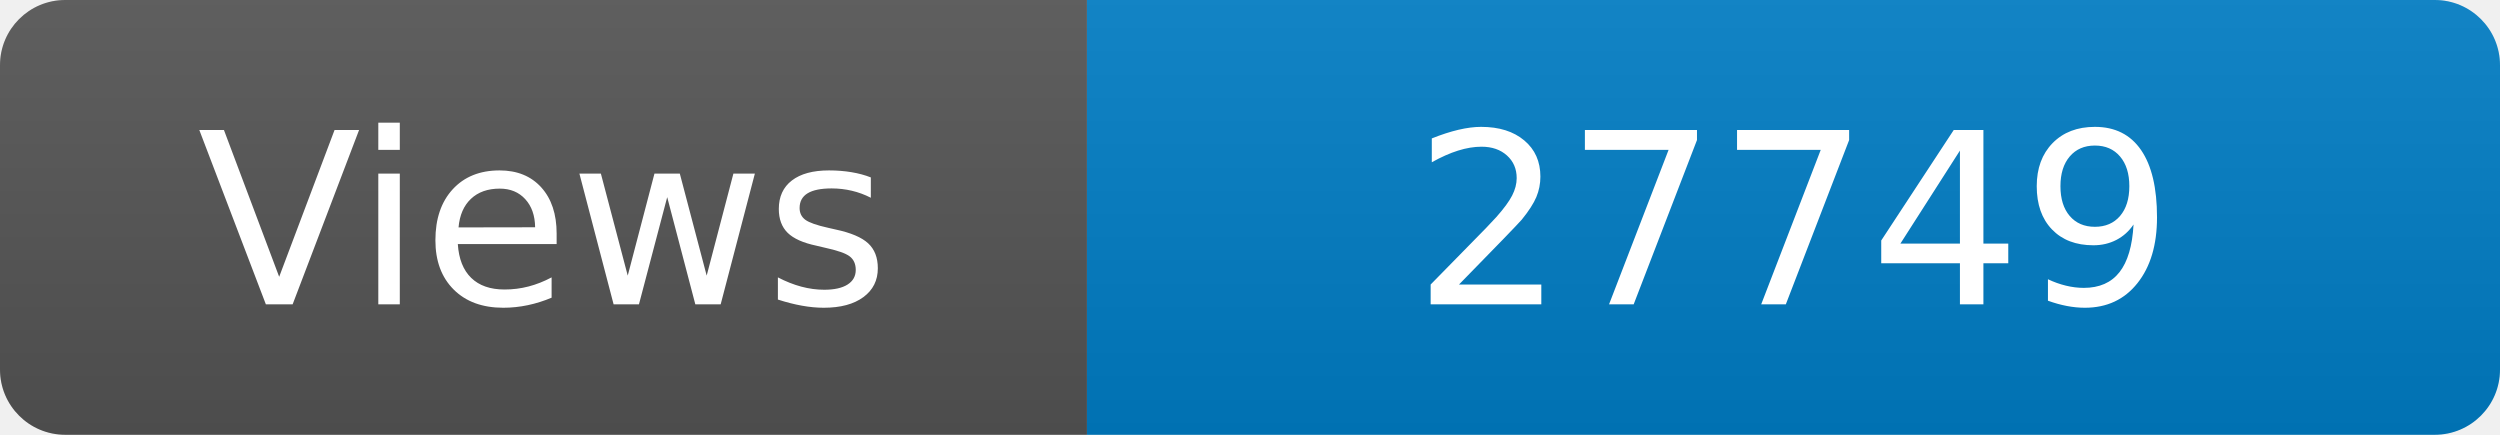
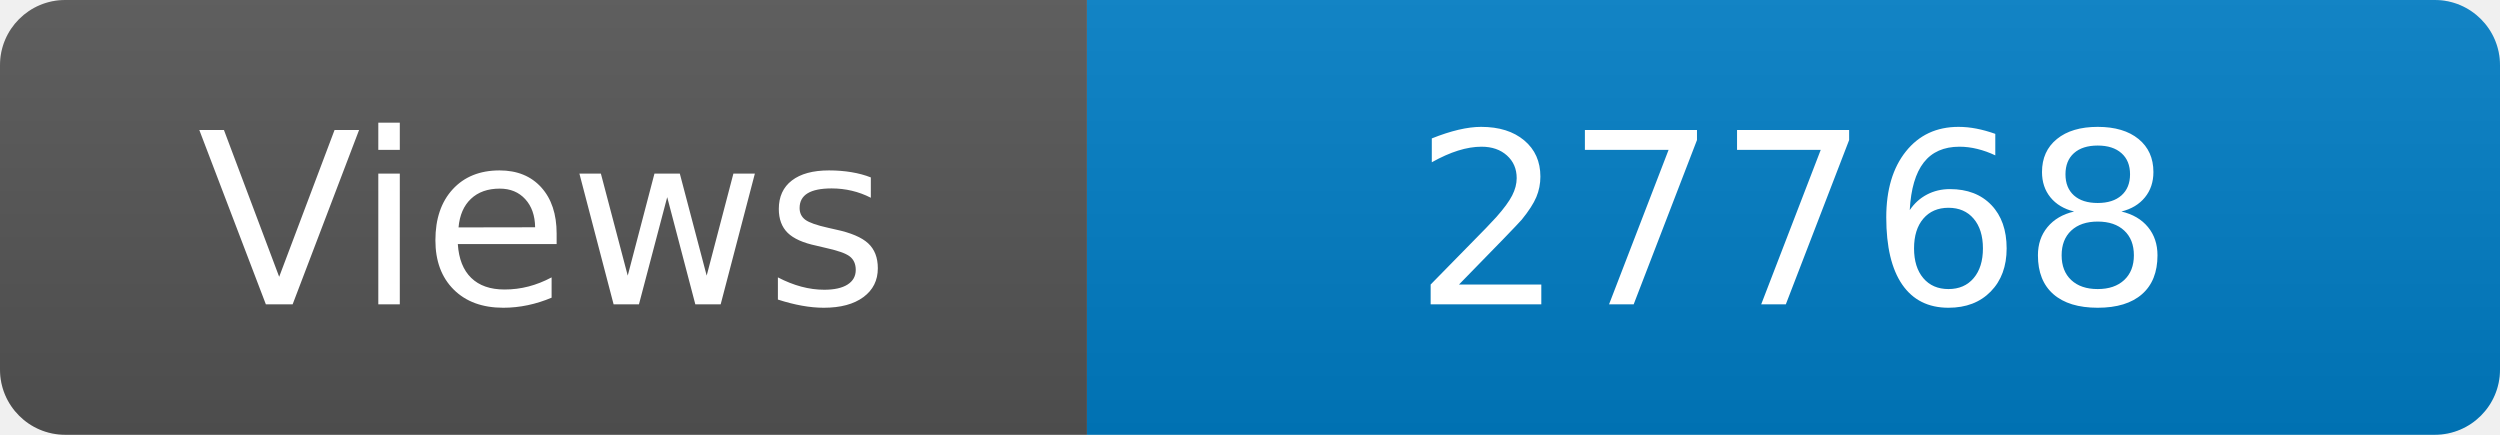
<svg xmlns="http://www.w3.org/2000/svg" width="115" height="20" role="img" aria-label="Maintained?: yes">
  <linearGradient id="s" x2="0" y2="100%">
    <stop offset="0" stop-color="#bbb" stop-opacity=".1" />
    <stop offset="1" stop-opacity=".1" />
  </linearGradient>
  <clipPath id="r">
    <rect width="115" height="20" rx="3" fill="#fff" />
  </clipPath>
  <g clip-path="url(#r)">
    <rect width="50" height="20" fill="#555" />
    <rect x="50" width="160" height="20" fill="#007ec6" />
    <rect width="115" height="20" fill="url(#s)" />
  </g>
  <g fill="#fff" text-anchor="middle" font-family="Verdana,Geneva,DejaVu Sans,sans-serif" font-size="110">
    <text x="250" y="140" transform="scale(.1)" fill="#fff">Views</text>
-     <text x="825" y="140" transform="scale(.1)" fill="#fff">27749</text>
+     <text x="825" y="140" transform="scale(.1)" fill="#fff">27768</text>
  </g>
</svg>
